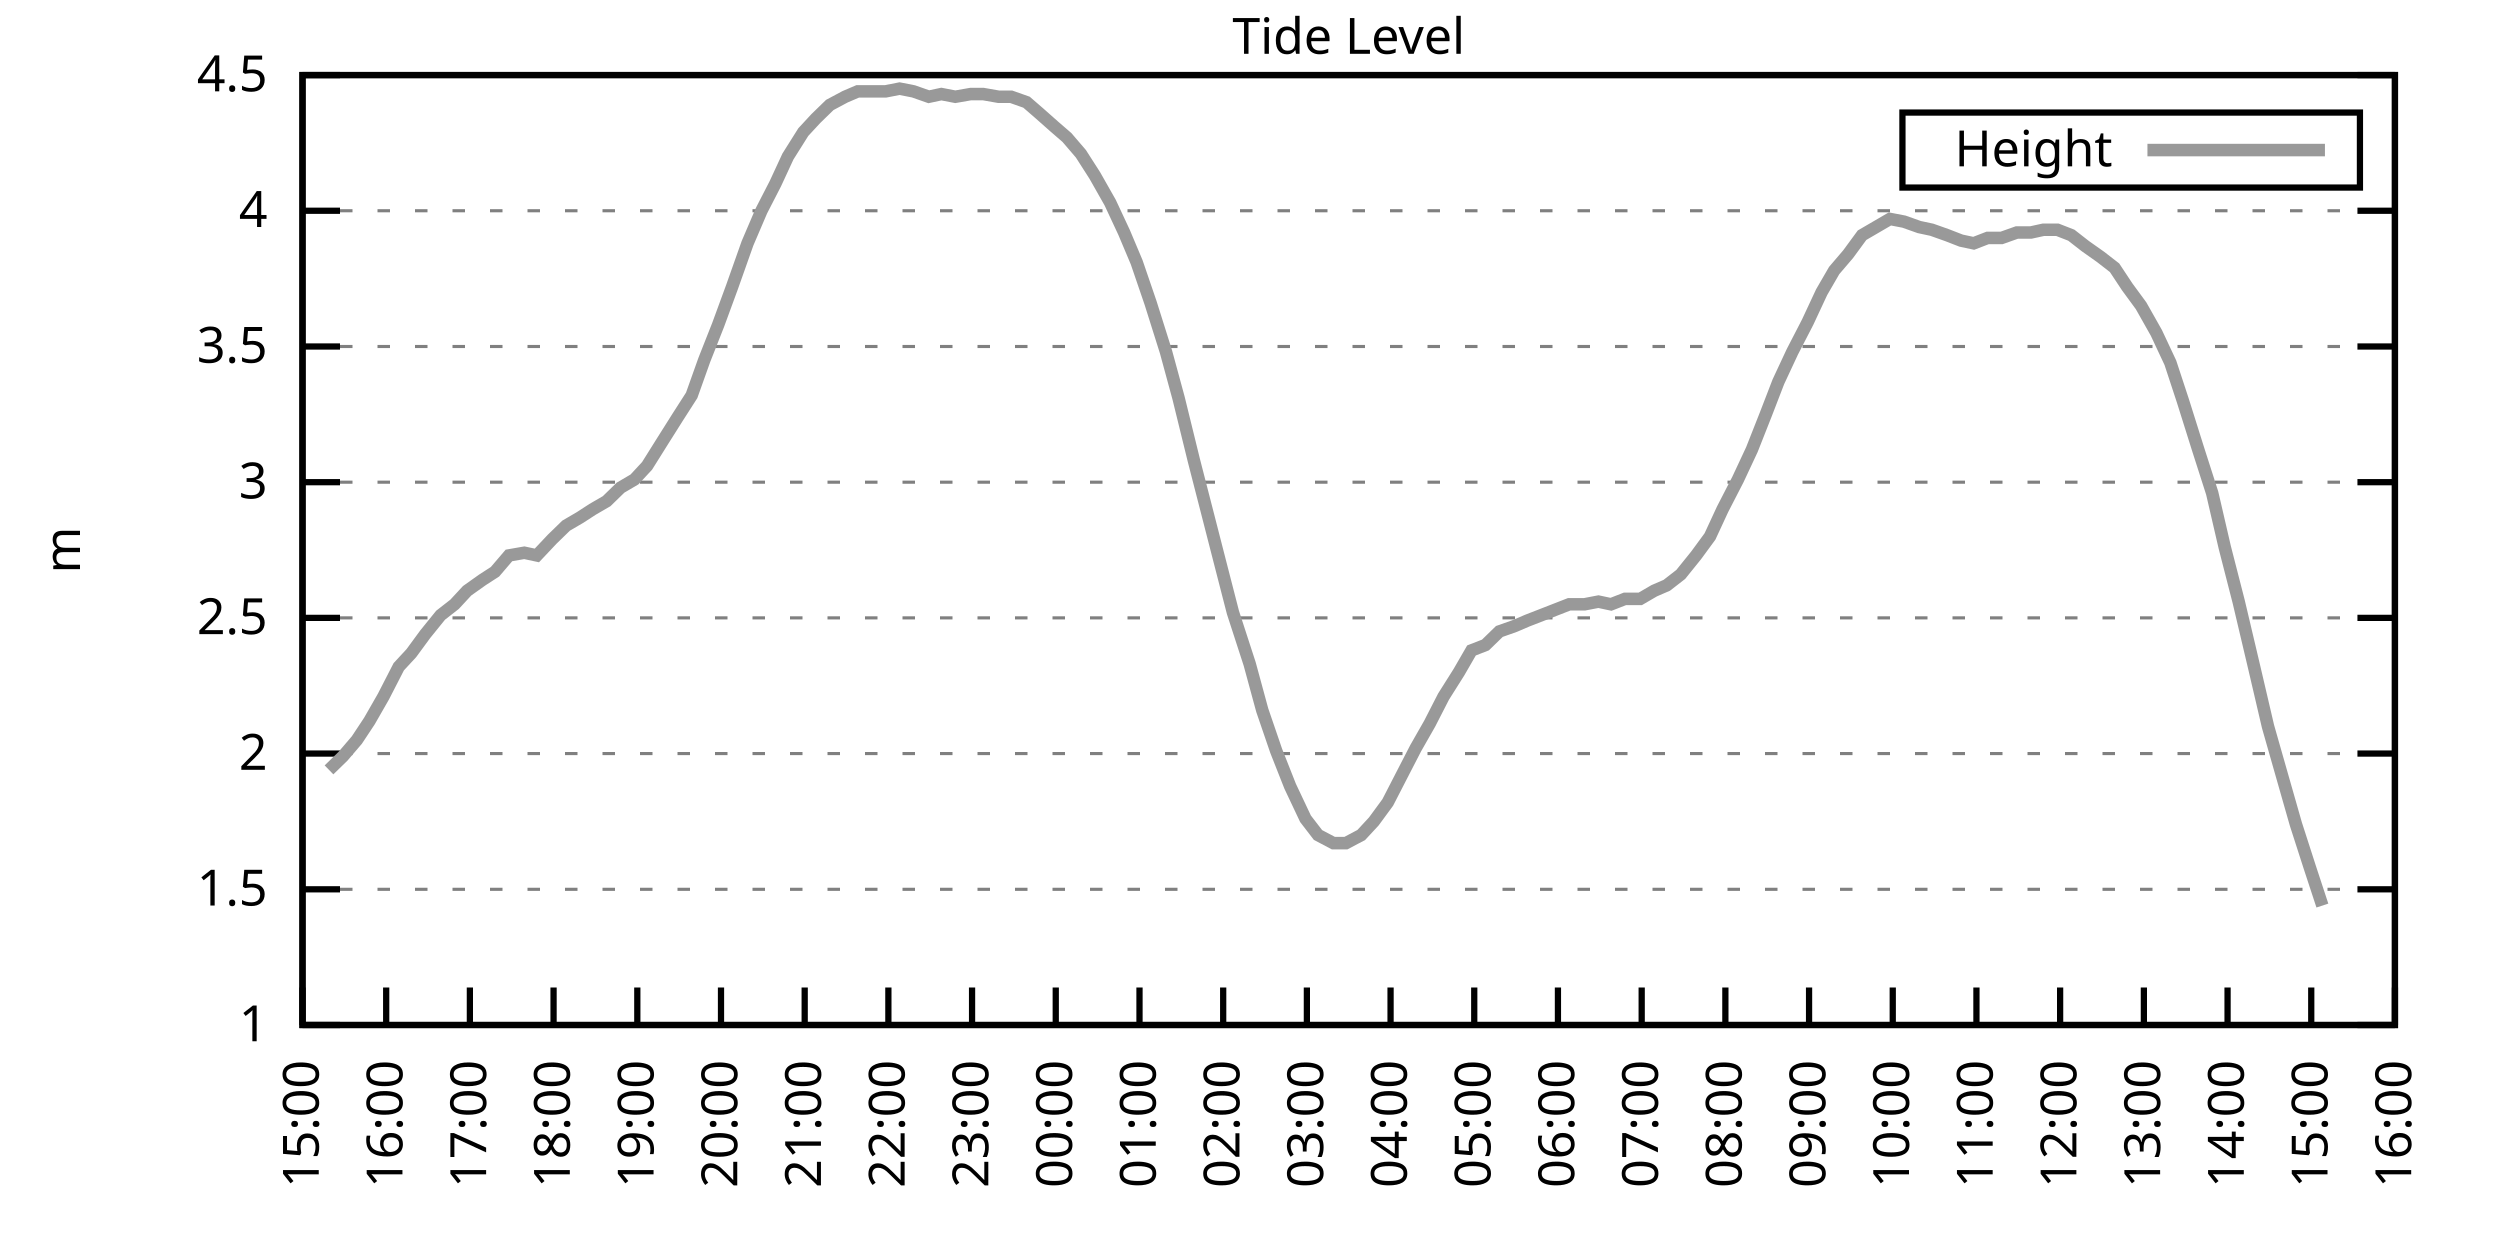
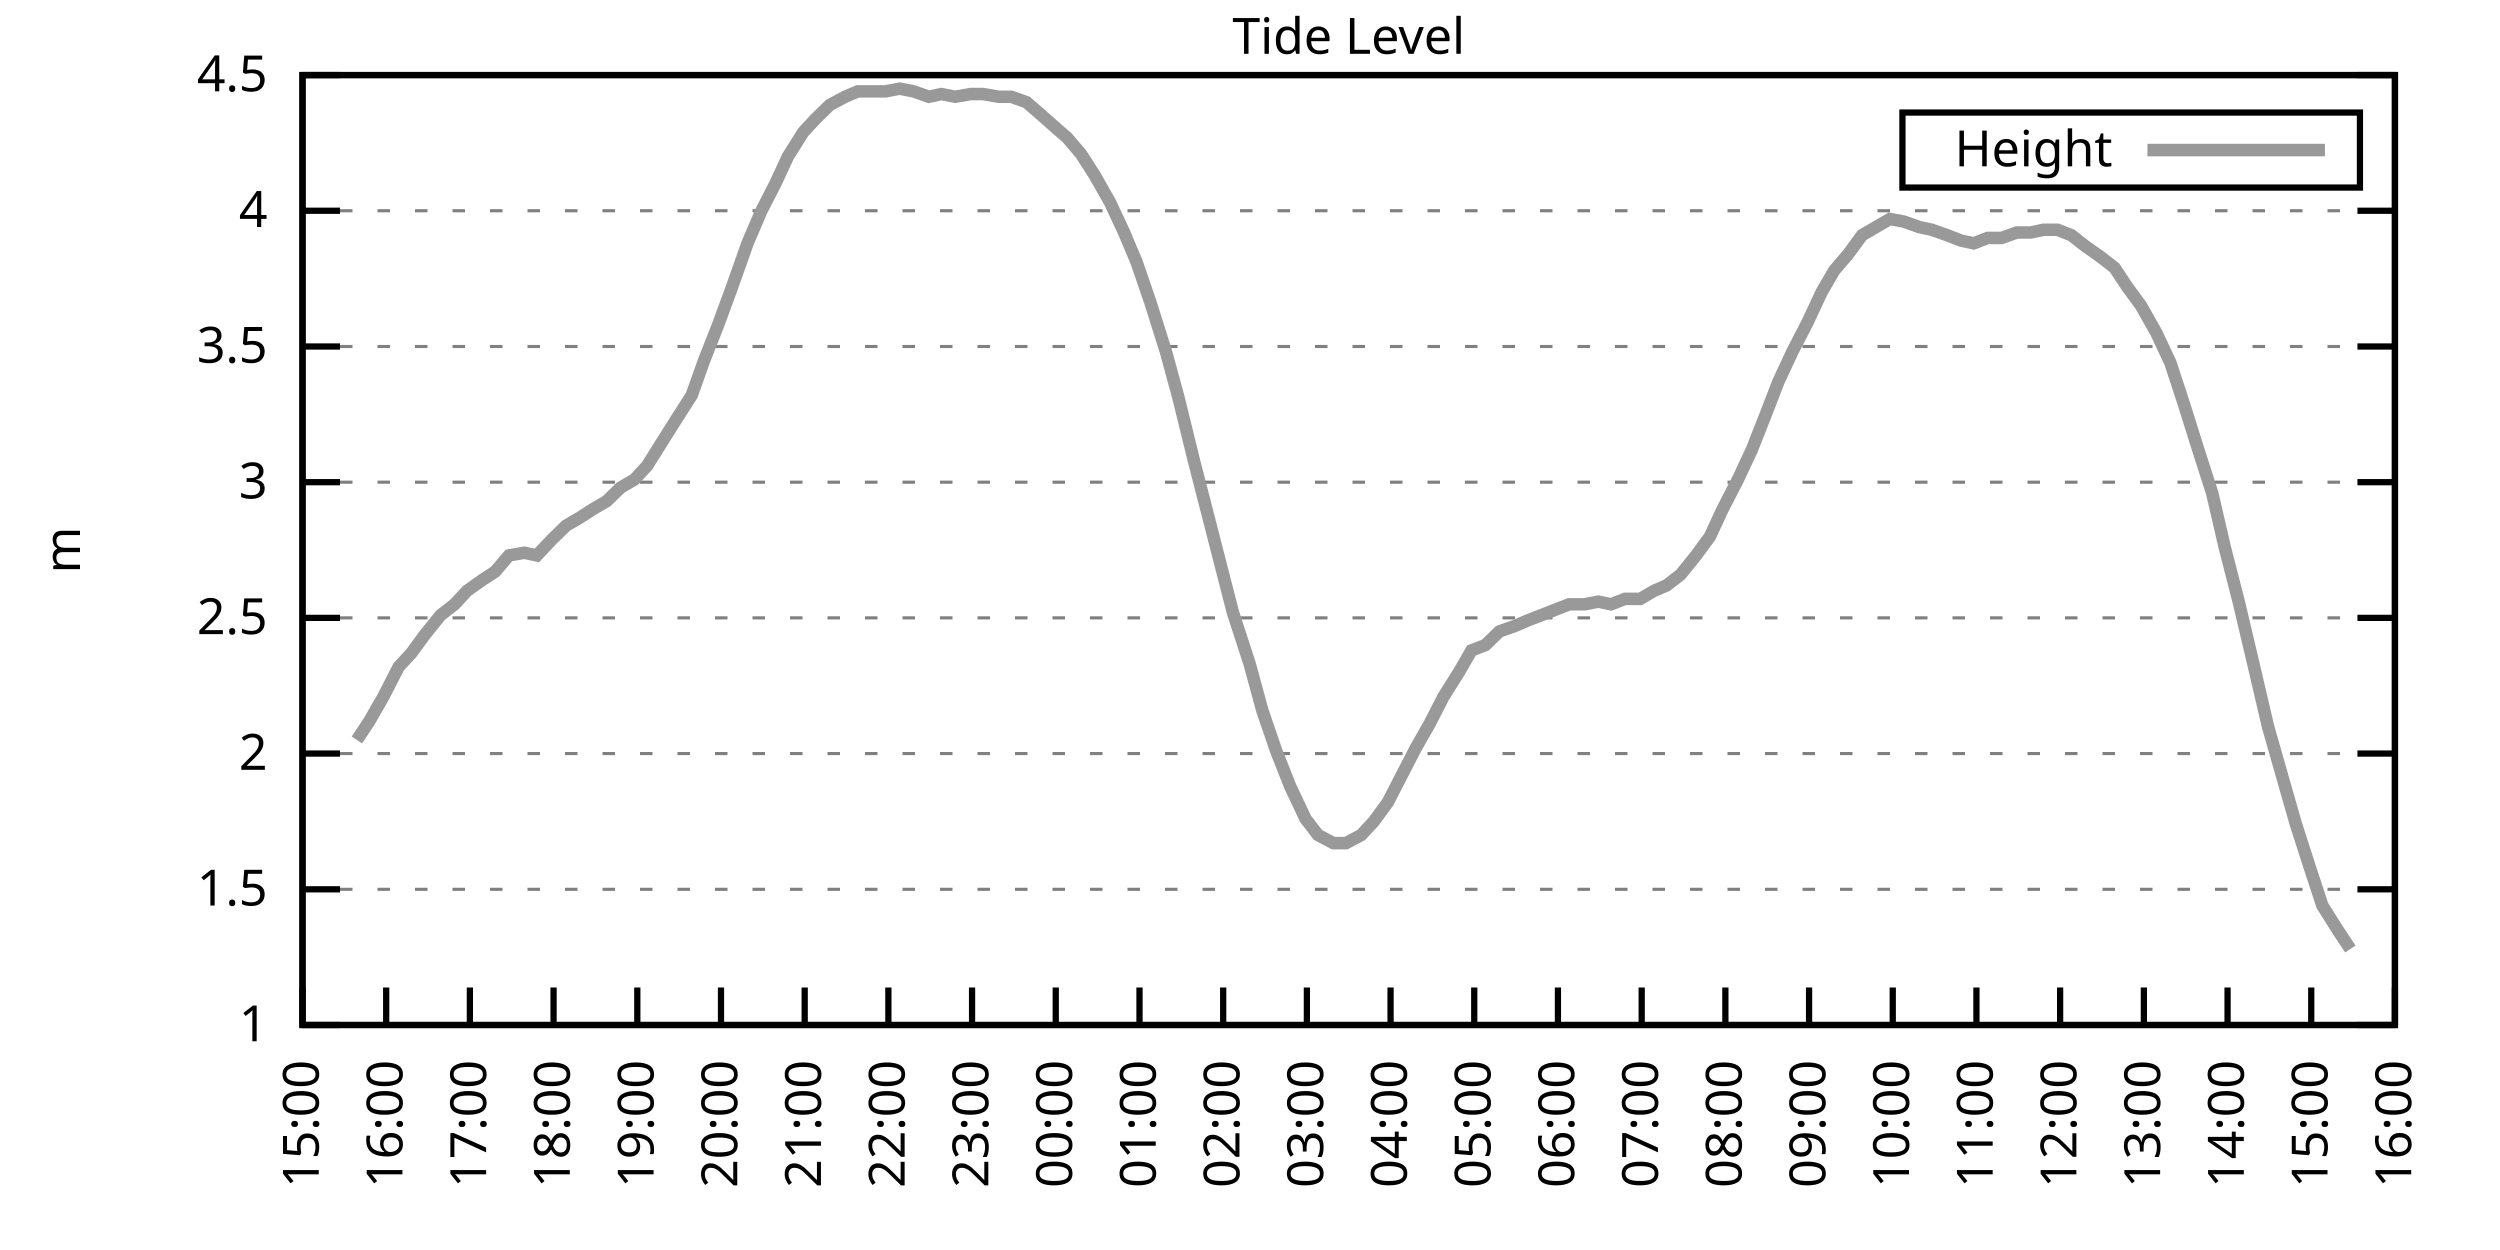
<svg xmlns="http://www.w3.org/2000/svg" xmlns:xlink="http://www.w3.org/1999/xlink" width="400" height="200" viewBox="0 0 400 200">
  <g id="gnuplot_canvas">
    <rect x="0" y="0" width="400" height="200" fill="none" />
    <defs>
      <circle id="gpDot" r="0.5" stroke-width="0.5" stroke="currentColor" />
      <path id="gpPt0" stroke-width="0.333" stroke="currentColor" d="M-1,0 h2 M0,-1 v2" />
      <path id="gpPt1" stroke-width="0.333" stroke="currentColor" d="M-1,-1 L1,1 M1,-1 L-1,1" />
      <path id="gpPt2" stroke-width="0.333" stroke="currentColor" d="M-1,0 L1,0 M0,-1 L0,1 M-1,-1 L1,1 M-1,1 L1,-1" />
      <rect id="gpPt3" stroke-width="0.333" stroke="currentColor" x="-1" y="-1" width="2" height="2" />
      <rect id="gpPt4" stroke-width="0.333" stroke="currentColor" fill="currentColor" x="-1" y="-1" width="2" height="2" />
      <circle id="gpPt5" stroke-width="0.333" stroke="currentColor" cx="0" cy="0" r="1" />
      <use xlink:href="#gpPt5" id="gpPt6" fill="currentColor" stroke="none" />
      <path id="gpPt7" stroke-width="0.333" stroke="currentColor" d="M0,-1.33 L-1.33,0.67 L1.33,0.67 z" />
      <use xlink:href="#gpPt7" id="gpPt8" fill="currentColor" stroke="none" />
      <use xlink:href="#gpPt7" id="gpPt9" stroke="currentColor" transform="rotate(180)" />
      <use xlink:href="#gpPt9" id="gpPt10" fill="currentColor" stroke="none" />
      <use xlink:href="#gpPt3" id="gpPt11" stroke="currentColor" transform="rotate(45)" />
      <use xlink:href="#gpPt11" id="gpPt12" fill="currentColor" stroke="none" />
      <path id="gpPt13" stroke-width="0.333" stroke="currentColor" d="M0,1.330 L1.265,0.411 L0.782,-1.067 L-0.782,-1.076 L-1.265,0.411 z" />
      <use xlink:href="#gpPt13" id="gpPt14" fill="currentColor" stroke="none" />
      <filter id="textbox" filterUnits="objectBoundingBox" x="0" y="0" height="1" width="1">
        <feFlood flood-color="white" flood-opacity="1" result="bgnd" />
        <feComposite in="SourceGraphic" in2="bgnd" operator="atop" />
      </filter>
      <filter id="greybox" filterUnits="objectBoundingBox" x="0" y="0" height="1" width="1">
        <feFlood flood-color="lightgrey" flood-opacity="1" result="grey" />
        <feComposite in="SourceGraphic" in2="grey" operator="atop" />
      </filter>
    </defs>
    <g fill="none" color="white" stroke="currentColor" stroke-width="1.00" stroke-linecap="butt" stroke-linejoin="miter">
</g>
    <g fill="none" color="black" stroke="currentColor" stroke-width="1.00" stroke-linecap="butt" stroke-linejoin="miter">
      <g stroke="none" shape-rendering="crispEdges">
        <polygon fill="rgb(255, 255, 255)" points="48.40,164.00 383.18,164.00 383.18,12.02 48.40,12.02 " />
      </g>
    </g>
    <g fill="none" color="black" stroke="currentColor" stroke-width="1.00" stroke-linecap="butt" stroke-linejoin="miter">
</g>
    <g fill="none" color="black" stroke="black" stroke-width="0.50" stroke-linecap="butt" stroke-linejoin="miter">
</g>
    <g fill="none" color="gray" stroke="currentColor" stroke-width="0.50" stroke-linecap="butt" stroke-linejoin="miter">
      <path stroke="gray" stroke-dasharray="2,4" class="gridline" d="M48.40,164.00 L383.19,164.00  " />
    </g>
    <g fill="none" color="gray" stroke="gray" stroke-width="1.00" stroke-linecap="butt" stroke-linejoin="miter">
</g>
    <g fill="none" color="black" stroke="currentColor" stroke-width="1.00" stroke-linecap="butt" stroke-linejoin="miter">
      <path stroke="black" d="M48.40,164.00 L54.40,164.00 M383.19,164.00 L377.19,164.00  " />
      <g transform="translate(42.80,166.60)" stroke="none" fill="black" font-family="Sans" font-size="8.00" text-anchor="end">
        <text>
          <tspan font-family="Sans"> 1</tspan>
        </text>
      </g>
    </g>
    <g fill="none" color="black" stroke="currentColor" stroke-width="1.00" stroke-linecap="butt" stroke-linejoin="miter">
</g>
    <g fill="none" color="black" stroke="black" stroke-width="0.50" stroke-linecap="butt" stroke-linejoin="miter">
</g>
    <g fill="none" color="gray" stroke="currentColor" stroke-width="0.50" stroke-linecap="butt" stroke-linejoin="miter">
      <path stroke="gray" stroke-dasharray="2,4" class="gridline" d="M48.40,142.29 L383.19,142.29  " />
    </g>
    <g fill="none" color="gray" stroke="gray" stroke-width="1.00" stroke-linecap="butt" stroke-linejoin="miter">
</g>
    <g fill="none" color="black" stroke="currentColor" stroke-width="1.00" stroke-linecap="butt" stroke-linejoin="miter">
      <path stroke="black" d="M48.40,142.29 L54.40,142.29 M383.19,142.29 L377.19,142.29  " />
      <g transform="translate(42.80,144.89)" stroke="none" fill="black" font-family="Sans" font-size="8.00" text-anchor="end">
        <text>
          <tspan font-family="Sans"> 1.5</tspan>
        </text>
      </g>
    </g>
    <g fill="none" color="black" stroke="currentColor" stroke-width="1.00" stroke-linecap="butt" stroke-linejoin="miter">
</g>
    <g fill="none" color="black" stroke="black" stroke-width="0.50" stroke-linecap="butt" stroke-linejoin="miter">
</g>
    <g fill="none" color="gray" stroke="currentColor" stroke-width="0.50" stroke-linecap="butt" stroke-linejoin="miter">
      <path stroke="gray" stroke-dasharray="2,4" class="gridline" d="M48.40,120.57 L383.19,120.57  " />
    </g>
    <g fill="none" color="gray" stroke="gray" stroke-width="1.00" stroke-linecap="butt" stroke-linejoin="miter">
</g>
    <g fill="none" color="black" stroke="currentColor" stroke-width="1.00" stroke-linecap="butt" stroke-linejoin="miter">
      <path stroke="black" d="M48.40,120.57 L54.40,120.57 M383.19,120.57 L377.19,120.57  " />
      <g transform="translate(42.80,123.17)" stroke="none" fill="black" font-family="Sans" font-size="8.00" text-anchor="end">
        <text>
          <tspan font-family="Sans"> 2</tspan>
        </text>
      </g>
    </g>
    <g fill="none" color="black" stroke="currentColor" stroke-width="1.00" stroke-linecap="butt" stroke-linejoin="miter">
</g>
    <g fill="none" color="black" stroke="black" stroke-width="0.50" stroke-linecap="butt" stroke-linejoin="miter">
</g>
    <g fill="none" color="gray" stroke="currentColor" stroke-width="0.50" stroke-linecap="butt" stroke-linejoin="miter">
      <path stroke="gray" stroke-dasharray="2,4" class="gridline" d="M48.40,98.86 L383.19,98.86  " />
    </g>
    <g fill="none" color="gray" stroke="gray" stroke-width="1.00" stroke-linecap="butt" stroke-linejoin="miter">
</g>
    <g fill="none" color="black" stroke="currentColor" stroke-width="1.00" stroke-linecap="butt" stroke-linejoin="miter">
      <path stroke="black" d="M48.40,98.86 L54.40,98.86 M383.19,98.86 L377.19,98.86  " />
      <g transform="translate(42.80,101.46)" stroke="none" fill="black" font-family="Sans" font-size="8.00" text-anchor="end">
        <text>
          <tspan font-family="Sans"> 2.5</tspan>
        </text>
      </g>
    </g>
    <g fill="none" color="black" stroke="currentColor" stroke-width="1.00" stroke-linecap="butt" stroke-linejoin="miter">
</g>
    <g fill="none" color="black" stroke="black" stroke-width="0.50" stroke-linecap="butt" stroke-linejoin="miter">
</g>
    <g fill="none" color="gray" stroke="currentColor" stroke-width="0.50" stroke-linecap="butt" stroke-linejoin="miter">
      <path stroke="gray" stroke-dasharray="2,4" class="gridline" d="M48.40,77.15 L383.19,77.15  " />
    </g>
    <g fill="none" color="gray" stroke="gray" stroke-width="1.00" stroke-linecap="butt" stroke-linejoin="miter">
</g>
    <g fill="none" color="black" stroke="currentColor" stroke-width="1.00" stroke-linecap="butt" stroke-linejoin="miter">
      <path stroke="black" d="M48.40,77.15 L54.40,77.15 M383.19,77.15 L377.19,77.15  " />
      <g transform="translate(42.80,79.75)" stroke="none" fill="black" font-family="Sans" font-size="8.00" text-anchor="end">
        <text>
          <tspan font-family="Sans"> 3</tspan>
        </text>
      </g>
    </g>
    <g fill="none" color="black" stroke="currentColor" stroke-width="1.00" stroke-linecap="butt" stroke-linejoin="miter">
</g>
    <g fill="none" color="black" stroke="black" stroke-width="0.50" stroke-linecap="butt" stroke-linejoin="miter">
</g>
    <g fill="none" color="gray" stroke="currentColor" stroke-width="0.50" stroke-linecap="butt" stroke-linejoin="miter">
      <path stroke="gray" stroke-dasharray="2,4" class="gridline" d="M48.40,55.44 L383.19,55.44  " />
    </g>
    <g fill="none" color="gray" stroke="gray" stroke-width="1.00" stroke-linecap="butt" stroke-linejoin="miter">
</g>
    <g fill="none" color="black" stroke="currentColor" stroke-width="1.00" stroke-linecap="butt" stroke-linejoin="miter">
      <path stroke="black" d="M48.40,55.44 L54.40,55.44 M383.19,55.44 L377.19,55.44  " />
      <g transform="translate(42.80,58.04)" stroke="none" fill="black" font-family="Sans" font-size="8.00" text-anchor="end">
        <text>
          <tspan font-family="Sans"> 3.5</tspan>
        </text>
      </g>
    </g>
    <g fill="none" color="black" stroke="currentColor" stroke-width="1.00" stroke-linecap="butt" stroke-linejoin="miter">
</g>
    <g fill="none" color="black" stroke="black" stroke-width="0.50" stroke-linecap="butt" stroke-linejoin="miter">
</g>
    <g fill="none" color="gray" stroke="currentColor" stroke-width="0.50" stroke-linecap="butt" stroke-linejoin="miter">
      <path stroke="gray" stroke-dasharray="2,4" class="gridline" d="M48.40,33.72 L383.19,33.72  " />
    </g>
    <g fill="none" color="gray" stroke="gray" stroke-width="1.00" stroke-linecap="butt" stroke-linejoin="miter">
</g>
    <g fill="none" color="black" stroke="currentColor" stroke-width="1.00" stroke-linecap="butt" stroke-linejoin="miter">
      <path stroke="black" d="M48.40,33.72 L54.40,33.72 M383.19,33.72 L377.19,33.72  " />
      <g transform="translate(42.80,36.32)" stroke="none" fill="black" font-family="Sans" font-size="8.00" text-anchor="end">
        <text>
          <tspan font-family="Sans"> 4</tspan>
        </text>
      </g>
    </g>
    <g fill="none" color="black" stroke="currentColor" stroke-width="1.00" stroke-linecap="butt" stroke-linejoin="miter">
</g>
    <g fill="none" color="black" stroke="black" stroke-width="0.50" stroke-linecap="butt" stroke-linejoin="miter">
</g>
    <g fill="none" color="gray" stroke="currentColor" stroke-width="0.50" stroke-linecap="butt" stroke-linejoin="miter">
      <path stroke="gray" stroke-dasharray="2,4" class="gridline" d="M48.40,12.01 L383.19,12.01  " />
    </g>
    <g fill="none" color="gray" stroke="gray" stroke-width="1.00" stroke-linecap="butt" stroke-linejoin="miter">
</g>
    <g fill="none" color="black" stroke="currentColor" stroke-width="1.00" stroke-linecap="butt" stroke-linejoin="miter">
      <path stroke="black" d="M48.40,12.01 L54.40,12.01 M383.19,12.01 L377.19,12.01  " />
      <g transform="translate(42.80,14.61)" stroke="none" fill="black" font-family="Sans" font-size="8.00" text-anchor="end">
        <text>
          <tspan font-family="Sans"> 4.5</tspan>
        </text>
      </g>
    </g>
    <g fill="none" color="black" stroke="currentColor" stroke-width="1.00" stroke-linecap="butt" stroke-linejoin="miter">
      <path stroke="black" d="M48.40,164.00 L48.40,158.00  " />
      <g transform="translate(51.00,169.60) rotate(270.00)" stroke="none" fill="black" font-family="Sans" font-size="8.00" text-anchor="end">
        <text>
          <tspan font-family="Sans">15:00</tspan>
        </text>
      </g>
    </g>
    <g fill="none" color="black" stroke="currentColor" stroke-width="1.00" stroke-linecap="butt" stroke-linejoin="miter">
      <path stroke="black" d="M61.79,164.00 L61.79,158.00  " />
      <g transform="translate(64.39,169.60) rotate(270.00)" stroke="none" fill="black" font-family="Sans" font-size="8.00" text-anchor="end">
        <text>
          <tspan font-family="Sans">16:00</tspan>
        </text>
      </g>
    </g>
    <g fill="none" color="black" stroke="currentColor" stroke-width="1.00" stroke-linecap="butt" stroke-linejoin="miter">
      <path stroke="black" d="M75.18,164.00 L75.18,158.00  " />
      <g transform="translate(77.78,169.60) rotate(270.00)" stroke="none" fill="black" font-family="Sans" font-size="8.00" text-anchor="end">
        <text>
          <tspan font-family="Sans">17:00</tspan>
        </text>
      </g>
    </g>
    <g fill="none" color="black" stroke="currentColor" stroke-width="1.00" stroke-linecap="butt" stroke-linejoin="miter">
      <path stroke="black" d="M88.57,164.00 L88.57,158.00  " />
      <g transform="translate(91.17,169.60) rotate(270.00)" stroke="none" fill="black" font-family="Sans" font-size="8.00" text-anchor="end">
        <text>
          <tspan font-family="Sans">18:00</tspan>
        </text>
      </g>
    </g>
    <g fill="none" color="black" stroke="currentColor" stroke-width="1.00" stroke-linecap="butt" stroke-linejoin="miter">
      <path stroke="black" d="M101.97,164.00 L101.97,158.00  " />
      <g transform="translate(104.57,169.60) rotate(270.00)" stroke="none" fill="black" font-family="Sans" font-size="8.00" text-anchor="end">
        <text>
          <tspan font-family="Sans">19:00</tspan>
        </text>
      </g>
    </g>
    <g fill="none" color="black" stroke="currentColor" stroke-width="1.00" stroke-linecap="butt" stroke-linejoin="miter">
      <path stroke="black" d="M115.36,164.00 L115.36,158.00  " />
      <g transform="translate(117.96,169.60) rotate(270.00)" stroke="none" fill="black" font-family="Sans" font-size="8.00" text-anchor="end">
        <text>
          <tspan font-family="Sans">20:00</tspan>
        </text>
      </g>
    </g>
    <g fill="none" color="black" stroke="currentColor" stroke-width="1.00" stroke-linecap="butt" stroke-linejoin="miter">
      <path stroke="black" d="M128.75,164.00 L128.75,158.00  " />
      <g transform="translate(131.35,169.60) rotate(270.00)" stroke="none" fill="black" font-family="Sans" font-size="8.00" text-anchor="end">
        <text>
          <tspan font-family="Sans">21:00</tspan>
        </text>
      </g>
    </g>
    <g fill="none" color="black" stroke="currentColor" stroke-width="1.00" stroke-linecap="butt" stroke-linejoin="miter">
      <path stroke="black" d="M142.14,164.00 L142.14,158.00  " />
      <g transform="translate(144.74,169.60) rotate(270.00)" stroke="none" fill="black" font-family="Sans" font-size="8.00" text-anchor="end">
        <text>
          <tspan font-family="Sans">22:00</tspan>
        </text>
      </g>
    </g>
    <g fill="none" color="black" stroke="currentColor" stroke-width="1.00" stroke-linecap="butt" stroke-linejoin="miter">
      <path stroke="black" d="M155.53,164.00 L155.53,158.00  " />
      <g transform="translate(158.13,169.60) rotate(270.00)" stroke="none" fill="black" font-family="Sans" font-size="8.00" text-anchor="end">
        <text>
          <tspan font-family="Sans">23:00</tspan>
        </text>
      </g>
    </g>
    <g fill="none" color="black" stroke="currentColor" stroke-width="1.00" stroke-linecap="butt" stroke-linejoin="miter">
      <path stroke="black" d="M168.92,164.00 L168.92,158.00  " />
      <g transform="translate(171.52,169.60) rotate(270.00)" stroke="none" fill="black" font-family="Sans" font-size="8.00" text-anchor="end">
        <text>
          <tspan font-family="Sans">00:00</tspan>
        </text>
      </g>
    </g>
    <g fill="none" color="black" stroke="currentColor" stroke-width="1.00" stroke-linecap="butt" stroke-linejoin="miter">
      <path stroke="black" d="M182.32,164.00 L182.32,158.00  " />
      <g transform="translate(184.92,169.60) rotate(270.00)" stroke="none" fill="black" font-family="Sans" font-size="8.00" text-anchor="end">
        <text>
          <tspan font-family="Sans">01:00</tspan>
        </text>
      </g>
    </g>
    <g fill="none" color="black" stroke="currentColor" stroke-width="1.00" stroke-linecap="butt" stroke-linejoin="miter">
      <path stroke="black" d="M195.71,164.00 L195.71,158.00  " />
      <g transform="translate(198.31,169.60) rotate(270.00)" stroke="none" fill="black" font-family="Sans" font-size="8.00" text-anchor="end">
        <text>
          <tspan font-family="Sans">02:00</tspan>
        </text>
      </g>
    </g>
    <g fill="none" color="black" stroke="currentColor" stroke-width="1.00" stroke-linecap="butt" stroke-linejoin="miter">
      <path stroke="black" d="M209.10,164.00 L209.10,158.00  " />
      <g transform="translate(211.70,169.60) rotate(270.00)" stroke="none" fill="black" font-family="Sans" font-size="8.00" text-anchor="end">
        <text>
          <tspan font-family="Sans">03:00</tspan>
        </text>
      </g>
    </g>
    <g fill="none" color="black" stroke="currentColor" stroke-width="1.00" stroke-linecap="butt" stroke-linejoin="miter">
      <path stroke="black" d="M222.49,164.00 L222.49,158.00  " />
      <g transform="translate(225.09,169.60) rotate(270.00)" stroke="none" fill="black" font-family="Sans" font-size="8.00" text-anchor="end">
        <text>
          <tspan font-family="Sans">04:00</tspan>
        </text>
      </g>
    </g>
    <g fill="none" color="black" stroke="currentColor" stroke-width="1.00" stroke-linecap="butt" stroke-linejoin="miter">
      <path stroke="black" d="M235.88,164.00 L235.88,158.00  " />
      <g transform="translate(238.48,169.60) rotate(270.00)" stroke="none" fill="black" font-family="Sans" font-size="8.00" text-anchor="end">
        <text>
          <tspan font-family="Sans">05:00</tspan>
        </text>
      </g>
    </g>
    <g fill="none" color="black" stroke="currentColor" stroke-width="1.00" stroke-linecap="butt" stroke-linejoin="miter">
      <path stroke="black" d="M249.27,164.00 L249.27,158.00  " />
      <g transform="translate(251.87,169.60) rotate(270.00)" stroke="none" fill="black" font-family="Sans" font-size="8.00" text-anchor="end">
        <text>
          <tspan font-family="Sans">06:00</tspan>
        </text>
      </g>
    </g>
    <g fill="none" color="black" stroke="currentColor" stroke-width="1.00" stroke-linecap="butt" stroke-linejoin="miter">
      <path stroke="black" d="M262.67,164.00 L262.67,158.00  " />
      <g transform="translate(265.27,169.60) rotate(270.00)" stroke="none" fill="black" font-family="Sans" font-size="8.00" text-anchor="end">
        <text>
          <tspan font-family="Sans">07:00</tspan>
        </text>
      </g>
    </g>
    <g fill="none" color="black" stroke="currentColor" stroke-width="1.00" stroke-linecap="butt" stroke-linejoin="miter">
      <path stroke="black" d="M276.06,164.00 L276.06,158.00  " />
      <g transform="translate(278.66,169.60) rotate(270.00)" stroke="none" fill="black" font-family="Sans" font-size="8.00" text-anchor="end">
        <text>
          <tspan font-family="Sans">08:00</tspan>
        </text>
      </g>
    </g>
    <g fill="none" color="black" stroke="currentColor" stroke-width="1.00" stroke-linecap="butt" stroke-linejoin="miter">
      <path stroke="black" d="M289.45,164.00 L289.45,158.00  " />
      <g transform="translate(292.05,169.60) rotate(270.00)" stroke="none" fill="black" font-family="Sans" font-size="8.00" text-anchor="end">
        <text>
          <tspan font-family="Sans">09:00</tspan>
        </text>
      </g>
    </g>
    <g fill="none" color="black" stroke="currentColor" stroke-width="1.00" stroke-linecap="butt" stroke-linejoin="miter">
      <path stroke="black" d="M302.84,164.00 L302.84,158.00  " />
      <g transform="translate(305.44,169.60) rotate(270.00)" stroke="none" fill="black" font-family="Sans" font-size="8.00" text-anchor="end">
        <text>
          <tspan font-family="Sans">10:00</tspan>
        </text>
      </g>
    </g>
    <g fill="none" color="black" stroke="currentColor" stroke-width="1.00" stroke-linecap="butt" stroke-linejoin="miter">
      <path stroke="black" d="M316.23,164.00 L316.23,158.00  " />
      <g transform="translate(318.83,169.60) rotate(270.00)" stroke="none" fill="black" font-family="Sans" font-size="8.00" text-anchor="end">
        <text>
          <tspan font-family="Sans">11:00</tspan>
        </text>
      </g>
    </g>
    <g fill="none" color="black" stroke="currentColor" stroke-width="1.00" stroke-linecap="butt" stroke-linejoin="miter">
      <path stroke="black" d="M329.62,164.00 L329.62,158.00  " />
      <g transform="translate(332.22,169.60) rotate(270.00)" stroke="none" fill="black" font-family="Sans" font-size="8.00" text-anchor="end">
        <text>
          <tspan font-family="Sans">12:00</tspan>
        </text>
      </g>
    </g>
    <g fill="none" color="black" stroke="currentColor" stroke-width="1.00" stroke-linecap="butt" stroke-linejoin="miter">
      <path stroke="black" d="M343.02,164.00 L343.02,158.00  " />
      <g transform="translate(345.62,169.60) rotate(270.00)" stroke="none" fill="black" font-family="Sans" font-size="8.00" text-anchor="end">
        <text>
          <tspan font-family="Sans">13:00</tspan>
        </text>
      </g>
    </g>
    <g fill="none" color="black" stroke="currentColor" stroke-width="1.00" stroke-linecap="butt" stroke-linejoin="miter">
      <path stroke="black" d="M356.41,164.00 L356.41,158.00  " />
      <g transform="translate(359.01,169.60) rotate(270.00)" stroke="none" fill="black" font-family="Sans" font-size="8.00" text-anchor="end">
        <text>
          <tspan font-family="Sans">14:00</tspan>
        </text>
      </g>
    </g>
    <g fill="none" color="black" stroke="currentColor" stroke-width="1.00" stroke-linecap="butt" stroke-linejoin="miter">
      <path stroke="black" d="M369.80,164.00 L369.80,158.00  " />
      <g transform="translate(372.40,169.60) rotate(270.00)" stroke="none" fill="black" font-family="Sans" font-size="8.00" text-anchor="end">
        <text>
          <tspan font-family="Sans">15:00</tspan>
        </text>
      </g>
    </g>
    <g fill="none" color="black" stroke="currentColor" stroke-width="1.00" stroke-linecap="butt" stroke-linejoin="miter">
      <path stroke="black" d="M383.19,164.00 L383.19,158.00  " />
      <g transform="translate(385.79,169.60) rotate(270.00)" stroke="none" fill="black" font-family="Sans" font-size="8.00" text-anchor="end">
        <text>
          <tspan font-family="Sans">16:00</tspan>
        </text>
      </g>
    </g>
    <g fill="none" color="black" stroke="currentColor" stroke-width="1.00" stroke-linecap="butt" stroke-linejoin="miter">
</g>
    <g fill="none" color="black" stroke="currentColor" stroke-width="1.00" stroke-linecap="butt" stroke-linejoin="miter">
      <path stroke="black" d="M48.40,12.01 L48.40,164.00 L383.19,164.00 L383.19,12.01 L48.40,12.01 Z  " />
    </g>
    <g fill="none" color="black" stroke="currentColor" stroke-width="1.00" stroke-linecap="butt" stroke-linejoin="miter">
</g>
    <g fill="none" color="black" stroke="currentColor" stroke-width="1.00" stroke-linecap="butt" stroke-linejoin="miter">
      <path stroke="black" d="M304.39,30.01 L304.39,18.01 L377.59,18.01 L377.59,30.01 L304.39,30.01 Z  " />
    </g>
    <g id="Tide_level_plot_1">
      <g fill="none" color="white" stroke="black" stroke-width="2.00" stroke-linecap="butt" stroke-linejoin="miter">
</g>
      <g fill="none" color="black" stroke="currentColor" stroke-width="2.00" stroke-linecap="butt" stroke-linejoin="miter">
        <g transform="translate(337.99,26.61)" stroke="none" fill="black" font-family="Sans" font-size="8.00" text-anchor="end">
          <text>
            <tspan font-family="Sans">Height</tspan>
          </text>
        </g>
      </g>
      <g fill="none" color="black" stroke="currentColor" stroke-width="2.00" stroke-linecap="butt" stroke-linejoin="miter">
-         <path stroke="rgb(153, 153, 153)" d="M343.59,24.01 L371.99,24.01 M52.64,123.18 L54.87,121.01 L57.10,118.40 L59.11,115.36 L61.35,111.45 L63.80,106.68   L65.81,104.51 L68.04,101.47 L70.50,98.43 L72.73,96.69 L74.74,94.52 L77.19,92.78 L79.20,91.48 L81.43,88.87   L83.89,88.44 L85.90,88.87 L88.35,86.27 L90.58,84.10 L92.82,82.79 L94.82,81.49 L97.06,80.19 L99.29,78.02   L101.52,76.71 L103.53,74.54 L105.98,70.63 L108.44,66.73 L110.67,63.25 L112.68,57.61 L114.91,51.96 L117.14,45.88   L119.60,38.93 L121.83,33.72 L124.06,29.38 L126.07,25.04 L128.53,21.13 L130.54,18.96 L132.77,16.79 L135.22,15.48   L137.23,14.62 L139.69,14.62 L141.69,14.62 L143.93,14.18 L146.16,14.62 L148.61,15.48 L150.62,15.05 L152.85,15.48   L155.31,15.05 L157.32,15.05 L159.77,15.48 L161.78,15.48 L164.24,16.35 L166.25,18.09 L168.70,20.26 L170.71,22.00   L172.94,24.60 L175.17,28.08 L177.63,32.42 L179.86,37.20 L181.87,41.97 L184.10,48.49 L186.56,56.30 L188.57,63.69   L191.02,73.67 L193.03,81.49 L195.26,90.18 L197.27,97.99 L199.95,106.24 L201.96,113.63 L204.19,120.14 L206.42,125.79   L208.88,131.00 L210.88,133.60 L213.34,134.90 L215.35,134.90 L217.80,133.60 L219.81,131.43 L222.04,128.39 L224.50,123.61   L226.51,119.71 L228.74,115.80 L230.97,111.45 L233.43,107.55 L235.44,104.07 L237.67,103.20 L239.90,101.03 L242.36,100.16   L244.36,99.30 L246.60,98.43 L248.83,97.56 L251.06,96.69 L253.51,96.69 L255.75,96.26 L257.76,96.69 L259.99,95.82   L262.44,95.82 L264.67,94.52 L266.68,93.65 L268.92,91.91 L271.37,88.87 L273.60,85.83 L275.61,81.49 L278.07,76.71   L280.30,71.94 L282.53,66.29 L284.54,61.08 L286.77,56.30 L289.23,51.53 L291.46,46.75 L293.47,43.28 L295.70,40.67   L297.93,37.63 L300.16,36.33 L302.39,35.03 L304.63,35.46 L307.08,36.33 L309.09,36.76 L311.54,37.63 L313.78,38.50   L315.79,38.93 L318.02,38.07 L320.25,38.07 L322.70,37.20 L324.94,37.20 L326.95,36.76 L329.18,36.76 L331.41,37.63   L333.64,39.37 L336.10,41.11 L338.33,42.84 L340.34,45.88 L342.57,48.92 L345.02,53.26 L347.26,58.04 L349.26,64.12   L351.72,71.94 L353.95,78.89 L355.96,87.57 L358.19,96.26 L360.65,106.68 L362.88,116.23 L365.11,124.05 L367.34,131.86   L369.58,138.81 L371.58,144.89  " />
+         <path stroke="rgb(153, 153, 153)" d="M343.59,24.01 L371.99,24.01 M57.10,118.40 L59.11,115.36 L61.35,111.45 L63.80,106.68 L65.81,104.51 L68.04,101.47   L70.50,98.43 L72.73,96.69 L74.74,94.52 L77.19,92.78 L79.20,91.48 L81.43,88.87 L83.89,88.44 L85.90,88.87   L88.35,86.27 L90.58,84.10 L92.82,82.79 L94.82,81.49 L97.06,80.19 L99.29,78.02 L101.52,76.71 L103.53,74.54   L105.98,70.63 L108.44,66.73 L110.67,63.25 L112.68,57.61 L114.91,51.96 L117.14,45.88 L119.60,38.93 L121.83,33.72   L124.06,29.38 L126.07,25.04 L128.53,21.13 L130.54,18.96 L132.77,16.79 L135.22,15.48 L137.23,14.62 L139.69,14.62   L141.69,14.62 L143.93,14.18 L146.16,14.62 L148.61,15.48 L150.62,15.05 L152.85,15.48 L155.31,15.05 L157.32,15.05   L159.77,15.48 L161.78,15.48 L164.24,16.35 L166.25,18.09 L168.70,20.26 L170.71,22.00 L172.94,24.60 L175.17,28.08   L177.63,32.42 L179.86,37.20 L181.87,41.97 L184.10,48.49 L186.56,56.30 L188.57,63.69 L191.02,73.67 L193.03,81.49   L195.26,90.18 L197.27,97.99 L199.95,106.24 L201.96,113.63 L204.19,120.14 L206.42,125.79 L208.88,131.00 L210.88,133.60   L213.34,134.90 L215.35,134.90 L217.80,133.60 L219.81,131.43 L222.04,128.39 L224.50,123.61 L226.51,119.71 L228.74,115.80   L230.97,111.45 L233.43,107.55 L235.44,104.07 L237.67,103.20 L239.90,101.03 L242.36,100.16 L244.36,99.30 L246.60,98.43   L248.83,97.56 L251.06,96.69 L253.51,96.69 L255.75,96.26 L257.76,96.69 L259.99,95.82 L262.44,95.82 L264.67,94.52   L266.68,93.65 L268.92,91.91 L271.37,88.87 L273.60,85.83 L275.61,81.49 L278.07,76.71 L280.30,71.94 L282.53,66.29   L284.54,61.08 L286.77,56.30 L289.23,51.53 L291.46,46.75 L293.47,43.28 L295.70,40.67 L297.93,37.63 L300.16,36.33   L302.39,35.03 L304.63,35.46 L307.08,36.33 L309.09,36.76 L311.54,37.63 L313.78,38.50 L315.79,38.93 L318.02,38.07   L320.25,38.07 L322.70,37.20 L324.94,37.20 L326.95,36.76 L329.18,36.76 L331.41,37.63 L333.64,39.37 L336.10,41.11   L338.33,42.84 L340.34,45.88 L342.57,48.92 L345.02,53.26 L347.26,58.04 L349.26,64.12 L351.72,71.94 L353.95,78.89   L355.96,87.57 L358.19,96.26 L360.65,106.68 L362.88,116.23 L365.11,124.05 L367.34,131.86 L369.58,138.81 L371.58,144.89   L374.04,148.80 L376.05,151.84  " />
      </g>
    </g>
    <g fill="none" color="black" stroke="currentColor" stroke-width="2.00" stroke-linecap="butt" stroke-linejoin="miter">
</g>
    <g fill="none" color="black" stroke="black" stroke-width="1.00" stroke-linecap="butt" stroke-linejoin="miter">
</g>
    <g fill="none" color="black" stroke="currentColor" stroke-width="1.00" stroke-linecap="butt" stroke-linejoin="miter">
      <path stroke="black" d="M48.40,12.01 L48.40,164.00 L383.19,164.00 L383.19,12.01 L48.40,12.01 Z  " />
      <g transform="translate(12.80,88.01) rotate(270.00)" stroke="none" fill="black" font-family="Sans" font-size="8.00" text-anchor="middle">
        <text>
          <tspan font-family="Sans">m</tspan>
        </text>
      </g>
    </g>
    <g fill="none" color="black" stroke="currentColor" stroke-width="1.00" stroke-linecap="butt" stroke-linejoin="miter">
</g>
    <g fill="none" color="black" stroke="currentColor" stroke-width="1.00" stroke-linecap="butt" stroke-linejoin="miter">
      <g transform="translate(215.79,8.61)" stroke="none" fill="black" font-family="Sans" font-size="8.00" text-anchor="middle">
        <text>
          <tspan font-family="Sans">Tide Level</tspan>
        </text>
      </g>
    </g>
    <g fill="none" color="black" stroke="currentColor" stroke-width="1.00" stroke-linecap="butt" stroke-linejoin="miter">
</g>
  </g>
</svg>
